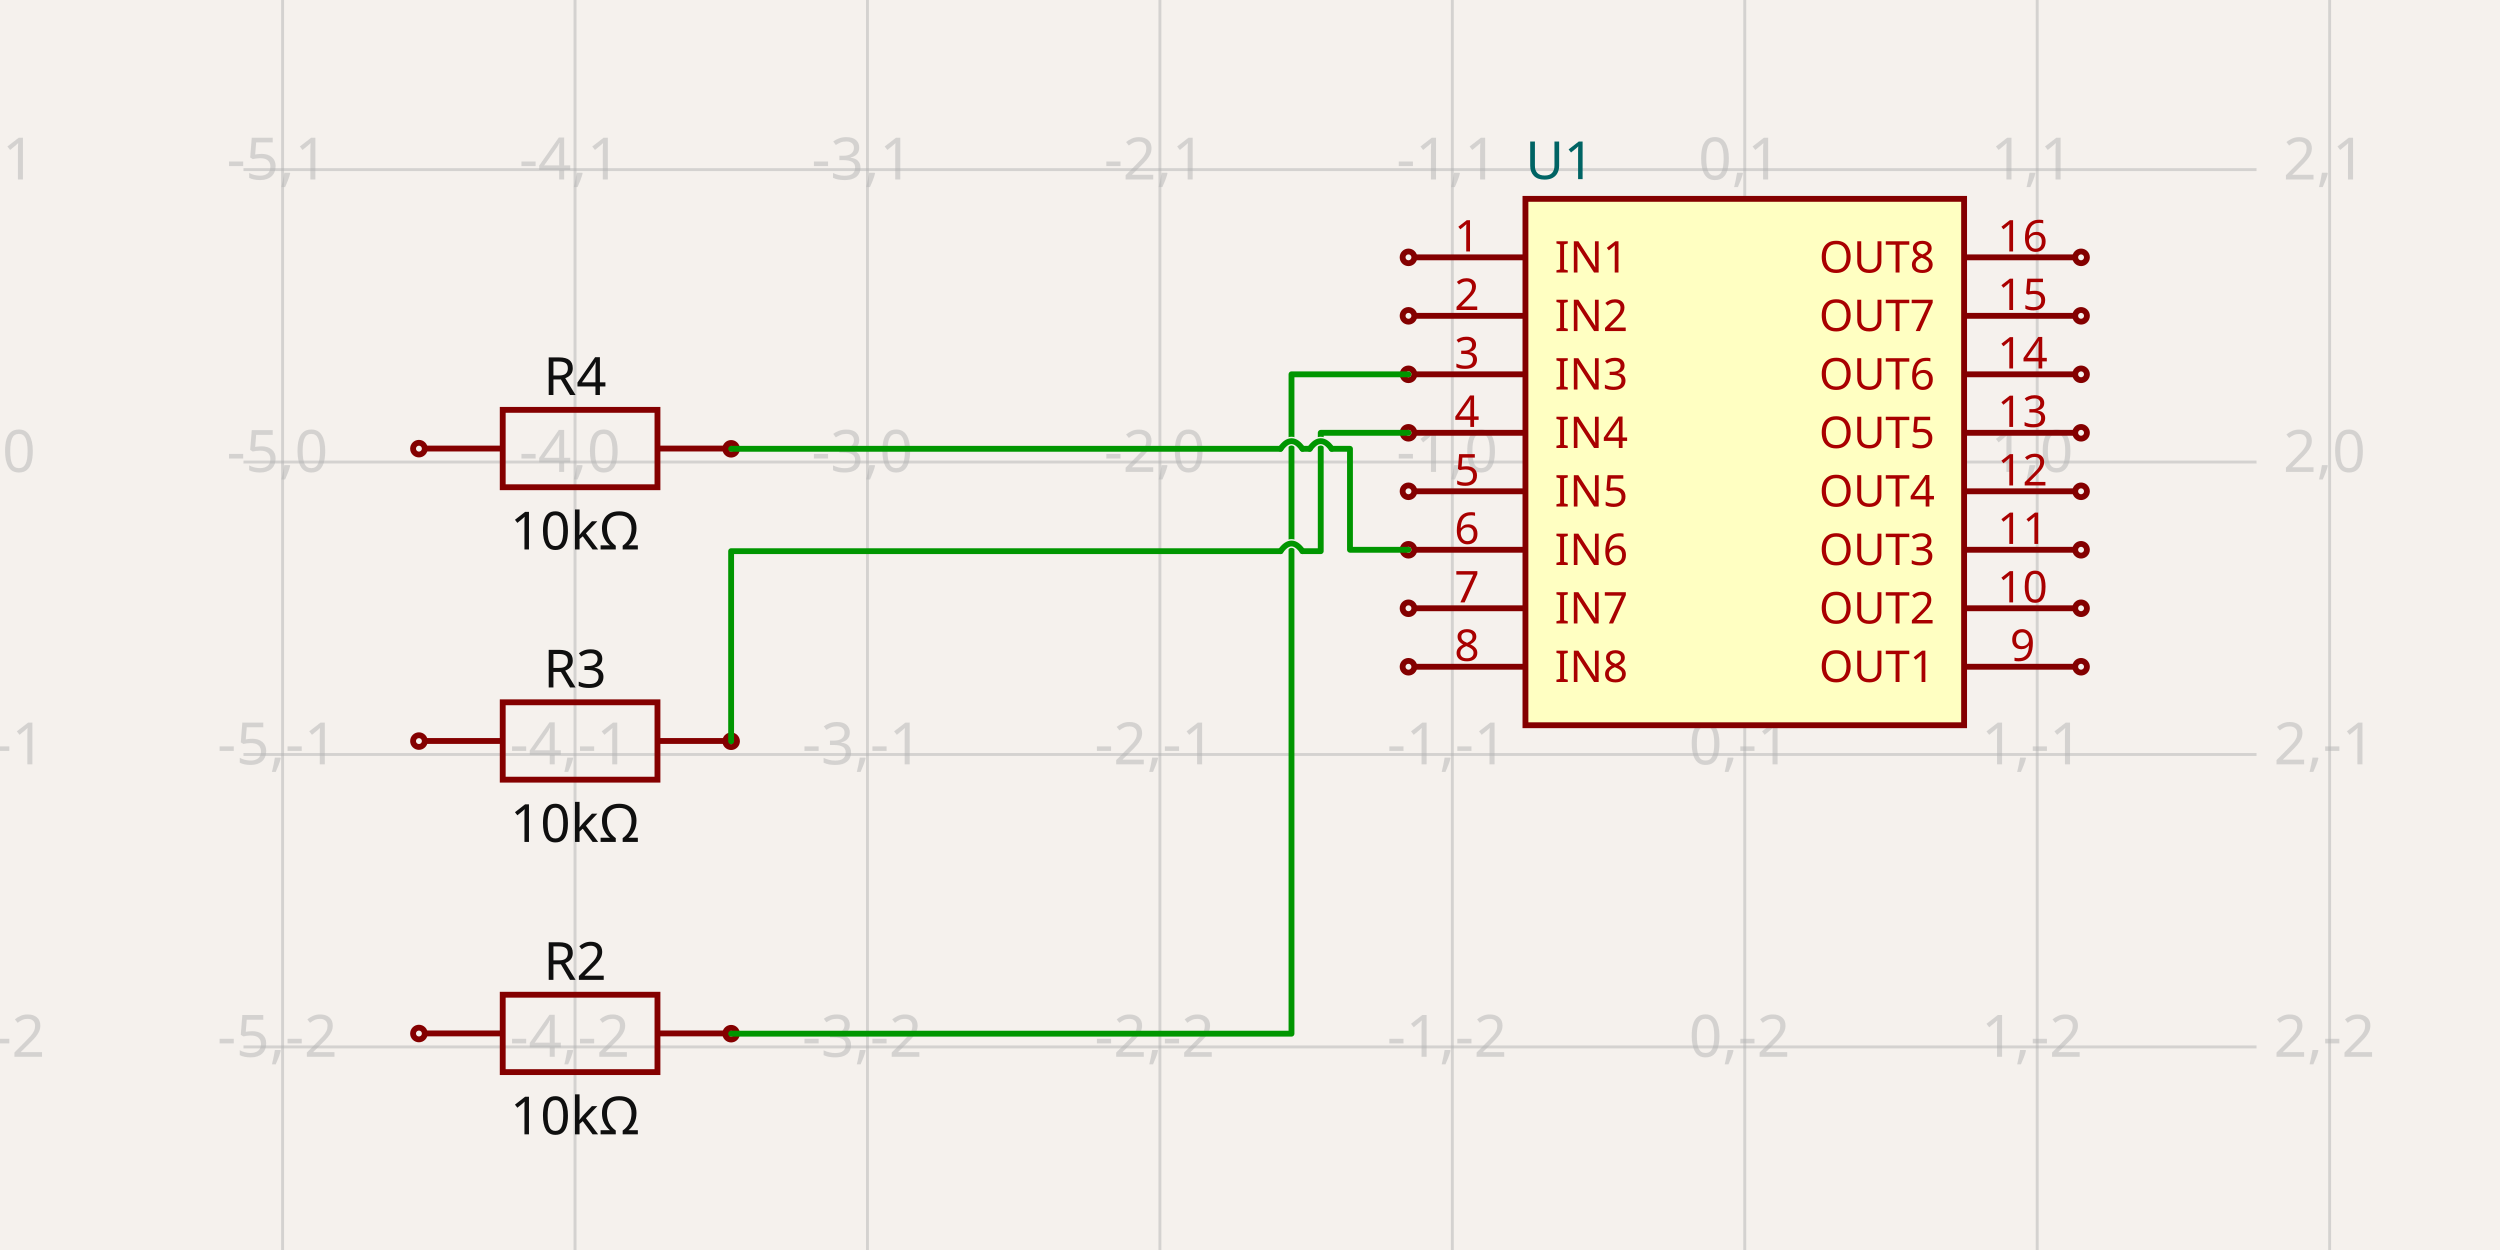
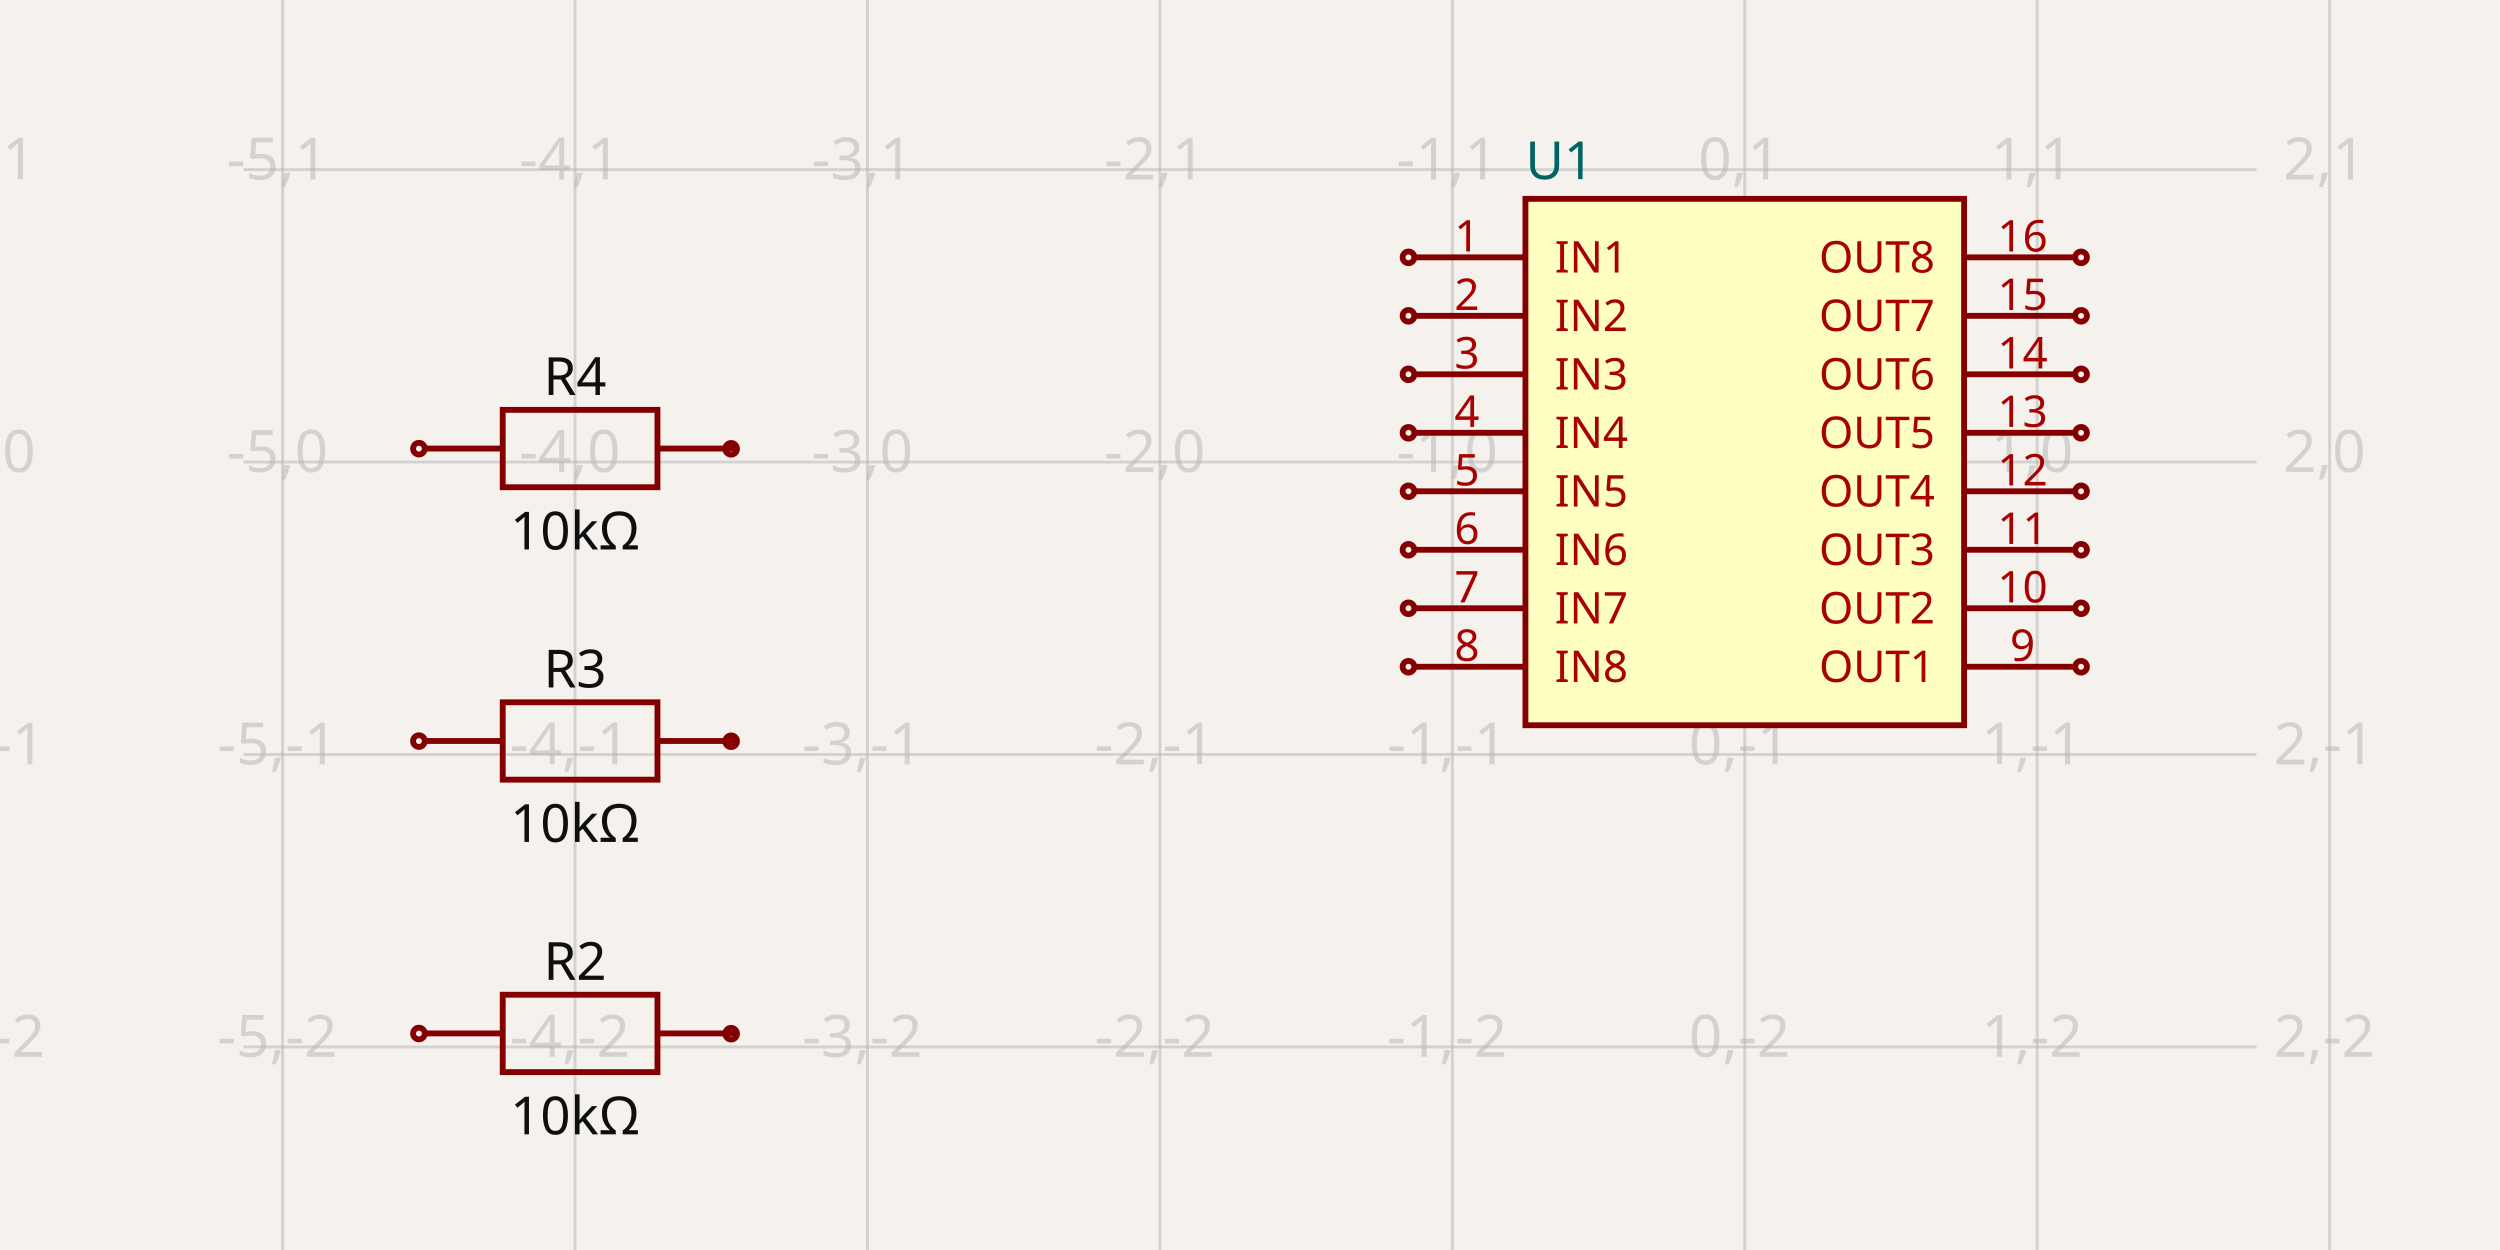
<svg xmlns="http://www.w3.org/2000/svg" width="1200" height="600" style="background-color: rgb(245, 241, 237)" data-real-to-screen-transform="matrix(140.3687606656,0,0,-140.3687606656,837.4892534554,221.7826418517)">
  <style>
              .boundary { fill: rgb(245, 241, 237); }
              .schematic-boundary { fill: none; stroke: #fff; }
              .component { fill: none; stroke: rgb(132, 0, 0); }
              .chip { fill: rgb(255, 255, 194); stroke: rgb(132, 0, 0); }
              .component-pin { fill: none; stroke: rgb(132, 0, 0); }
              .trace:hover {
                filter: invert(1);
              }
              .trace:hover .trace-crossing-outline {
                opacity: 0;
              }
              .text { font-family: sans-serif; fill: rgb(0, 150, 0); }
              .pin-number { fill: rgb(169, 0, 0); }
              .port-label { fill: rgb(0, 100, 100); }
              .component-name { fill: rgb(0, 100, 100); }
            </style>
  <rect class="boundary" x="0" y="0" width="1200" height="600" />
  <g class="grid">
    <line x1="-4.723" y1="600" x2="-4.723" y2="5.2011728257639334e-11" stroke="rgb(181, 181, 181)" stroke-width="1.404" stroke-opacity="0.5" />
    <line x1="135.645" y1="600" x2="135.645" y2="5.2011728257639334e-11" stroke="rgb(181, 181, 181)" stroke-width="1.404" stroke-opacity="0.5" />
    <line x1="276.014" y1="600" x2="276.014" y2="5.2011728257639334e-11" stroke="rgb(181, 181, 181)" stroke-width="1.404" stroke-opacity="0.5" />
    <line x1="416.383" y1="600" x2="416.383" y2="5.2011728257639334e-11" stroke="rgb(181, 181, 181)" stroke-width="1.404" stroke-opacity="0.5" />
    <line x1="556.752" y1="600" x2="556.752" y2="5.2011728257639334e-11" stroke="rgb(181, 181, 181)" stroke-width="1.404" stroke-opacity="0.5" />
    <line x1="697.12" y1="600" x2="697.12" y2="5.2011728257639334e-11" stroke="rgb(181, 181, 181)" stroke-width="1.404" stroke-opacity="0.5" />
    <line x1="837.489" y1="600" x2="837.489" y2="5.2011728257639334e-11" stroke="rgb(181, 181, 181)" stroke-width="1.404" stroke-opacity="0.5" />
    <line x1="977.858" y1="600" x2="977.858" y2="5.2011728257639334e-11" stroke="rgb(181, 181, 181)" stroke-width="1.404" stroke-opacity="0.5" />
    <line x1="1118.227" y1="600" x2="1118.227" y2="5.2011728257639334e-11" stroke="rgb(181, 181, 181)" stroke-width="1.404" stroke-opacity="0.5" />
    <line x1="116.865" y1="642.889" x2="1083.135" y2="642.889" stroke="rgb(181, 181, 181)" stroke-width="1.404" stroke-opacity="0.5" />
    <line x1="116.865" y1="502.52" x2="1083.135" y2="502.52" stroke="rgb(181, 181, 181)" stroke-width="1.404" stroke-opacity="0.5" />
    <line x1="116.865" y1="362.151" x2="1083.135" y2="362.151" stroke="rgb(181, 181, 181)" stroke-width="1.404" stroke-opacity="0.5" />
    <line x1="116.865" y1="221.783" x2="1083.135" y2="221.783" stroke="rgb(181, 181, 181)" stroke-width="1.404" stroke-opacity="0.5" />
    <line x1="116.865" y1="81.414" x2="1083.135" y2="81.414" stroke="rgb(181, 181, 181)" stroke-width="1.404" stroke-opacity="0.5" />
    <line x1="116.865" y1="-58.955" x2="1083.135" y2="-58.955" stroke="rgb(181, 181, 181)" stroke-width="1.404" stroke-opacity="0.5" />
    <text x="-7.223" y="637.889" fill="rgb(181, 181, 181)" font-size="28.074" fill-opacity="0.5" text-anchor="middle" dominant-baseline="middle" font-family="sans-serif">-6,-3</text>
    <text x="-7.223" y="497.52" fill="rgb(181, 181, 181)" font-size="28.074" fill-opacity="0.5" text-anchor="middle" dominant-baseline="middle" font-family="sans-serif">-6,-2</text>
    <text x="-7.223" y="357.151" fill="rgb(181, 181, 181)" font-size="28.074" fill-opacity="0.5" text-anchor="middle" dominant-baseline="middle" font-family="sans-serif">-6,-1</text>
    <text x="-7.223" y="216.783" fill="rgb(181, 181, 181)" font-size="28.074" fill-opacity="0.5" text-anchor="middle" dominant-baseline="middle" font-family="sans-serif">-6,0</text>
    <text x="-7.223" y="76.414" fill="rgb(181, 181, 181)" font-size="28.074" fill-opacity="0.5" text-anchor="middle" dominant-baseline="middle" font-family="sans-serif">-6,1</text>
    <text x="-7.223" y="-63.955" fill="rgb(181, 181, 181)" font-size="28.074" fill-opacity="0.5" text-anchor="middle" dominant-baseline="middle" font-family="sans-serif">-6,2</text>
    <text x="133.145" y="637.889" fill="rgb(181, 181, 181)" font-size="28.074" fill-opacity="0.5" text-anchor="middle" dominant-baseline="middle" font-family="sans-serif">-5,-3</text>
    <text x="133.145" y="497.52" fill="rgb(181, 181, 181)" font-size="28.074" fill-opacity="0.5" text-anchor="middle" dominant-baseline="middle" font-family="sans-serif">-5,-2</text>
    <text x="133.145" y="357.151" fill="rgb(181, 181, 181)" font-size="28.074" fill-opacity="0.5" text-anchor="middle" dominant-baseline="middle" font-family="sans-serif">-5,-1</text>
    <text x="133.145" y="216.783" fill="rgb(181, 181, 181)" font-size="28.074" fill-opacity="0.5" text-anchor="middle" dominant-baseline="middle" font-family="sans-serif">-5,0</text>
    <text x="133.145" y="76.414" fill="rgb(181, 181, 181)" font-size="28.074" fill-opacity="0.5" text-anchor="middle" dominant-baseline="middle" font-family="sans-serif">-5,1</text>
    <text x="133.145" y="-63.955" fill="rgb(181, 181, 181)" font-size="28.074" fill-opacity="0.5" text-anchor="middle" dominant-baseline="middle" font-family="sans-serif">-5,2</text>
    <text x="273.514" y="637.889" fill="rgb(181, 181, 181)" font-size="28.074" fill-opacity="0.5" text-anchor="middle" dominant-baseline="middle" font-family="sans-serif">-4,-3</text>
    <text x="273.514" y="497.52" fill="rgb(181, 181, 181)" font-size="28.074" fill-opacity="0.5" text-anchor="middle" dominant-baseline="middle" font-family="sans-serif">-4,-2</text>
    <text x="273.514" y="357.151" fill="rgb(181, 181, 181)" font-size="28.074" fill-opacity="0.5" text-anchor="middle" dominant-baseline="middle" font-family="sans-serif">-4,-1</text>
    <text x="273.514" y="216.783" fill="rgb(181, 181, 181)" font-size="28.074" fill-opacity="0.5" text-anchor="middle" dominant-baseline="middle" font-family="sans-serif">-4,0</text>
    <text x="273.514" y="76.414" fill="rgb(181, 181, 181)" font-size="28.074" fill-opacity="0.5" text-anchor="middle" dominant-baseline="middle" font-family="sans-serif">-4,1</text>
    <text x="273.514" y="-63.955" fill="rgb(181, 181, 181)" font-size="28.074" fill-opacity="0.5" text-anchor="middle" dominant-baseline="middle" font-family="sans-serif">-4,2</text>
    <text x="413.883" y="637.889" fill="rgb(181, 181, 181)" font-size="28.074" fill-opacity="0.5" text-anchor="middle" dominant-baseline="middle" font-family="sans-serif">-3,-3</text>
    <text x="413.883" y="497.52" fill="rgb(181, 181, 181)" font-size="28.074" fill-opacity="0.5" text-anchor="middle" dominant-baseline="middle" font-family="sans-serif">-3,-2</text>
    <text x="413.883" y="357.151" fill="rgb(181, 181, 181)" font-size="28.074" fill-opacity="0.5" text-anchor="middle" dominant-baseline="middle" font-family="sans-serif">-3,-1</text>
    <text x="413.883" y="216.783" fill="rgb(181, 181, 181)" font-size="28.074" fill-opacity="0.5" text-anchor="middle" dominant-baseline="middle" font-family="sans-serif">-3,0</text>
    <text x="413.883" y="76.414" fill="rgb(181, 181, 181)" font-size="28.074" fill-opacity="0.5" text-anchor="middle" dominant-baseline="middle" font-family="sans-serif">-3,1</text>
    <text x="413.883" y="-63.955" fill="rgb(181, 181, 181)" font-size="28.074" fill-opacity="0.5" text-anchor="middle" dominant-baseline="middle" font-family="sans-serif">-3,2</text>
    <text x="554.252" y="637.889" fill="rgb(181, 181, 181)" font-size="28.074" fill-opacity="0.5" text-anchor="middle" dominant-baseline="middle" font-family="sans-serif">-2,-3</text>
    <text x="554.252" y="497.52" fill="rgb(181, 181, 181)" font-size="28.074" fill-opacity="0.5" text-anchor="middle" dominant-baseline="middle" font-family="sans-serif">-2,-2</text>
    <text x="554.252" y="357.151" fill="rgb(181, 181, 181)" font-size="28.074" fill-opacity="0.5" text-anchor="middle" dominant-baseline="middle" font-family="sans-serif">-2,-1</text>
    <text x="554.252" y="216.783" fill="rgb(181, 181, 181)" font-size="28.074" fill-opacity="0.5" text-anchor="middle" dominant-baseline="middle" font-family="sans-serif">-2,0</text>
    <text x="554.252" y="76.414" fill="rgb(181, 181, 181)" font-size="28.074" fill-opacity="0.5" text-anchor="middle" dominant-baseline="middle" font-family="sans-serif">-2,1</text>
    <text x="554.252" y="-63.955" fill="rgb(181, 181, 181)" font-size="28.074" fill-opacity="0.5" text-anchor="middle" dominant-baseline="middle" font-family="sans-serif">-2,2</text>
    <text x="694.62" y="637.889" fill="rgb(181, 181, 181)" font-size="28.074" fill-opacity="0.5" text-anchor="middle" dominant-baseline="middle" font-family="sans-serif">-1,-3</text>
    <text x="694.62" y="497.52" fill="rgb(181, 181, 181)" font-size="28.074" fill-opacity="0.5" text-anchor="middle" dominant-baseline="middle" font-family="sans-serif">-1,-2</text>
    <text x="694.62" y="357.151" fill="rgb(181, 181, 181)" font-size="28.074" fill-opacity="0.5" text-anchor="middle" dominant-baseline="middle" font-family="sans-serif">-1,-1</text>
    <text x="694.62" y="216.783" fill="rgb(181, 181, 181)" font-size="28.074" fill-opacity="0.5" text-anchor="middle" dominant-baseline="middle" font-family="sans-serif">-1,0</text>
    <text x="694.62" y="76.414" fill="rgb(181, 181, 181)" font-size="28.074" fill-opacity="0.5" text-anchor="middle" dominant-baseline="middle" font-family="sans-serif">-1,1</text>
    <text x="694.62" y="-63.955" fill="rgb(181, 181, 181)" font-size="28.074" fill-opacity="0.5" text-anchor="middle" dominant-baseline="middle" font-family="sans-serif">-1,2</text>
    <text x="834.989" y="637.889" fill="rgb(181, 181, 181)" font-size="28.074" fill-opacity="0.5" text-anchor="middle" dominant-baseline="middle" font-family="sans-serif">0,-3</text>
    <text x="834.989" y="497.52" fill="rgb(181, 181, 181)" font-size="28.074" fill-opacity="0.5" text-anchor="middle" dominant-baseline="middle" font-family="sans-serif">0,-2</text>
    <text x="834.989" y="357.151" fill="rgb(181, 181, 181)" font-size="28.074" fill-opacity="0.5" text-anchor="middle" dominant-baseline="middle" font-family="sans-serif">0,-1</text>
    <text x="834.989" y="216.783" fill="rgb(181, 181, 181)" font-size="28.074" fill-opacity="0.5" text-anchor="middle" dominant-baseline="middle" font-family="sans-serif">0,0</text>
    <text x="834.989" y="76.414" fill="rgb(181, 181, 181)" font-size="28.074" fill-opacity="0.5" text-anchor="middle" dominant-baseline="middle" font-family="sans-serif">0,1</text>
    <text x="834.989" y="-63.955" fill="rgb(181, 181, 181)" font-size="28.074" fill-opacity="0.5" text-anchor="middle" dominant-baseline="middle" font-family="sans-serif">0,2</text>
    <text x="975.358" y="637.889" fill="rgb(181, 181, 181)" font-size="28.074" fill-opacity="0.5" text-anchor="middle" dominant-baseline="middle" font-family="sans-serif">1,-3</text>
    <text x="975.358" y="497.52" fill="rgb(181, 181, 181)" font-size="28.074" fill-opacity="0.5" text-anchor="middle" dominant-baseline="middle" font-family="sans-serif">1,-2</text>
    <text x="975.358" y="357.151" fill="rgb(181, 181, 181)" font-size="28.074" fill-opacity="0.5" text-anchor="middle" dominant-baseline="middle" font-family="sans-serif">1,-1</text>
    <text x="975.358" y="216.783" fill="rgb(181, 181, 181)" font-size="28.074" fill-opacity="0.5" text-anchor="middle" dominant-baseline="middle" font-family="sans-serif">1,0</text>
    <text x="975.358" y="76.414" fill="rgb(181, 181, 181)" font-size="28.074" fill-opacity="0.5" text-anchor="middle" dominant-baseline="middle" font-family="sans-serif">1,1</text>
    <text x="975.358" y="-63.955" fill="rgb(181, 181, 181)" font-size="28.074" fill-opacity="0.5" text-anchor="middle" dominant-baseline="middle" font-family="sans-serif">1,2</text>
    <text x="1115.727" y="637.889" fill="rgb(181, 181, 181)" font-size="28.074" fill-opacity="0.5" text-anchor="middle" dominant-baseline="middle" font-family="sans-serif">2,-3</text>
    <text x="1115.727" y="497.52" fill="rgb(181, 181, 181)" font-size="28.074" fill-opacity="0.5" text-anchor="middle" dominant-baseline="middle" font-family="sans-serif">2,-2</text>
    <text x="1115.727" y="357.151" fill="rgb(181, 181, 181)" font-size="28.074" fill-opacity="0.5" text-anchor="middle" dominant-baseline="middle" font-family="sans-serif">2,-1</text>
    <text x="1115.727" y="216.783" fill="rgb(181, 181, 181)" font-size="28.074" fill-opacity="0.5" text-anchor="middle" dominant-baseline="middle" font-family="sans-serif">2,0</text>
    <text x="1115.727" y="76.414" fill="rgb(181, 181, 181)" font-size="28.074" fill-opacity="0.5" text-anchor="middle" dominant-baseline="middle" font-family="sans-serif">2,1</text>
    <text x="1115.727" y="-63.955" fill="rgb(181, 181, 181)" font-size="28.074" fill-opacity="0.5" text-anchor="middle" dominant-baseline="middle" font-family="sans-serif">2,2</text>
  </g>
  <g data-circuit-json-type="schematic_component" data-schematic-component-id="schematic_component_0">
    <rect class="component chip" x="732.213" y="95.451" width="210.553" height="252.664" stroke-width="2.807px" fill="rgb(255, 255, 194)" stroke="rgb(132, 0, 0)" />
    <rect class="component-overlay" x="732.213" y="95.451" width="210.553" height="252.664" fill="transparent" />
    <text x="732.213" y="366.362" fill="#006464" text-anchor="start" dominant-baseline="middle" font-family="sans-serif" font-size="25.266px" transform="rotate(0, 732.2127, 366.3625)" />
    <text x="732.213" y="77.203" fill="#006464" text-anchor="start" dominant-baseline="middle" font-family="sans-serif" font-size="25.266px" transform="rotate(0, 732.2127, 77.20282)">U1</text>
    <line class="component-pin" x1="678.873" y1="123.525" x2="732.213" y2="123.525" stroke-width="2.807px" />
    <circle class="component-pin" cx="676.065" cy="123.525" r="2.807" stroke-width="2.807px" />
    <text class="pin-number" x="704.139" y="120.717" style="font-family: sans-serif;" fill="rgb(169, 0, 0)" text-anchor="middle" dominant-baseline="auto" font-size="21.055px" transform="">1</text>
    <text class="pin-number" x="746.25" y="123.525" style="font-family: sans-serif;" fill="rgb(169, 0, 0)" text-anchor="start" dominant-baseline="middle" font-size="21.055px" transform="">IN1</text>
    <line class="component-pin" x1="678.873" y1="151.598" x2="732.213" y2="151.598" stroke-width="2.807px" />
    <circle class="component-pin" cx="676.065" cy="151.598" r="2.807" stroke-width="2.807px" />
    <text class="pin-number" x="704.139" y="148.791" style="font-family: sans-serif;" fill="rgb(169, 0, 0)" text-anchor="middle" dominant-baseline="auto" font-size="21.055px" transform="">2</text>
    <text class="pin-number" x="746.25" y="151.598" style="font-family: sans-serif;" fill="rgb(169, 0, 0)" text-anchor="start" dominant-baseline="middle" font-size="21.055px" transform="">IN2</text>
    <line class="component-pin" x1="678.873" y1="179.672" x2="732.213" y2="179.672" stroke-width="2.807px" />
    <circle class="component-pin" cx="676.065" cy="179.672" r="2.807" stroke-width="2.807px" />
    <text class="pin-number" x="704.139" y="176.865" style="font-family: sans-serif;" fill="rgb(169, 0, 0)" text-anchor="middle" dominant-baseline="auto" font-size="21.055px" transform="">3</text>
    <text class="pin-number" x="746.25" y="179.672" style="font-family: sans-serif;" fill="rgb(169, 0, 0)" text-anchor="start" dominant-baseline="middle" font-size="21.055px" transform="">IN3</text>
    <line class="component-pin" x1="678.873" y1="207.746" x2="732.213" y2="207.746" stroke-width="2.807px" />
    <circle class="component-pin" cx="676.065" cy="207.746" r="2.807" stroke-width="2.807px" />
    <text class="pin-number" x="704.139" y="204.938" style="font-family: sans-serif;" fill="rgb(169, 0, 0)" text-anchor="middle" dominant-baseline="auto" font-size="21.055px" transform="">4</text>
    <text class="pin-number" x="746.25" y="207.746" style="font-family: sans-serif;" fill="rgb(169, 0, 0)" text-anchor="start" dominant-baseline="middle" font-size="21.055px" transform="">IN4</text>
    <line class="component-pin" x1="678.873" y1="235.82" x2="732.213" y2="235.82" stroke-width="2.807px" />
    <circle class="component-pin" cx="676.065" cy="235.82" r="2.807" stroke-width="2.807px" />
    <text class="pin-number" x="704.139" y="233.012" style="font-family: sans-serif;" fill="rgb(169, 0, 0)" text-anchor="middle" dominant-baseline="auto" font-size="21.055px" transform="">5</text>
    <text class="pin-number" x="746.25" y="235.82" style="font-family: sans-serif;" fill="rgb(169, 0, 0)" text-anchor="start" dominant-baseline="middle" font-size="21.055px" transform="">IN5</text>
    <line class="component-pin" x1="678.873" y1="263.893" x2="732.213" y2="263.893" stroke-width="2.807px" />
    <circle class="component-pin" cx="676.065" cy="263.893" r="2.807" stroke-width="2.807px" />
    <text class="pin-number" x="704.139" y="261.086" style="font-family: sans-serif;" fill="rgb(169, 0, 0)" text-anchor="middle" dominant-baseline="auto" font-size="21.055px" transform="">6</text>
    <text class="pin-number" x="746.25" y="263.893" style="font-family: sans-serif;" fill="rgb(169, 0, 0)" text-anchor="start" dominant-baseline="middle" font-size="21.055px" transform="">IN6</text>
    <line class="component-pin" x1="678.873" y1="291.967" x2="732.213" y2="291.967" stroke-width="2.807px" />
    <circle class="component-pin" cx="676.065" cy="291.967" r="2.807" stroke-width="2.807px" />
    <text class="pin-number" x="704.139" y="289.16" style="font-family: sans-serif;" fill="rgb(169, 0, 0)" text-anchor="middle" dominant-baseline="auto" font-size="21.055px" transform="">7</text>
    <text class="pin-number" x="746.25" y="291.967" style="font-family: sans-serif;" fill="rgb(169, 0, 0)" text-anchor="start" dominant-baseline="middle" font-size="21.055px" transform="">IN7</text>
    <line class="component-pin" x1="678.873" y1="320.041" x2="732.213" y2="320.041" stroke-width="2.807px" />
    <circle class="component-pin" cx="676.065" cy="320.041" r="2.807" stroke-width="2.807px" />
    <text class="pin-number" x="704.139" y="317.233" style="font-family: sans-serif;" fill="rgb(169, 0, 0)" text-anchor="middle" dominant-baseline="auto" font-size="21.055px" transform="">8</text>
    <text class="pin-number" x="746.25" y="320.041" style="font-family: sans-serif;" fill="rgb(169, 0, 0)" text-anchor="start" dominant-baseline="middle" font-size="21.055px" transform="">IN8</text>
    <line class="component-pin" x1="996.106" y1="320.041" x2="942.766" y2="320.041" stroke-width="2.807px" />
    <circle class="component-pin" cx="998.913" cy="320.041" r="2.807" stroke-width="2.807px" />
    <text class="pin-number" x="970.84" y="317.233" style="font-family: sans-serif;" fill="rgb(169, 0, 0)" text-anchor="middle" dominant-baseline="auto" font-size="21.055px" transform="">9</text>
    <text class="pin-number" x="928.729" y="320.041" style="font-family: sans-serif;" fill="rgb(169, 0, 0)" text-anchor="end" dominant-baseline="middle" font-size="21.055px" transform="">OUT1</text>
    <line class="component-pin" x1="996.106" y1="291.967" x2="942.766" y2="291.967" stroke-width="2.807px" />
    <circle class="component-pin" cx="998.913" cy="291.967" r="2.807" stroke-width="2.807px" />
    <text class="pin-number" x="970.84" y="289.16" style="font-family: sans-serif;" fill="rgb(169, 0, 0)" text-anchor="middle" dominant-baseline="auto" font-size="21.055px" transform="">10</text>
    <text class="pin-number" x="928.729" y="291.967" style="font-family: sans-serif;" fill="rgb(169, 0, 0)" text-anchor="end" dominant-baseline="middle" font-size="21.055px" transform="">OUT2</text>
    <line class="component-pin" x1="996.106" y1="263.893" x2="942.766" y2="263.893" stroke-width="2.807px" />
    <circle class="component-pin" cx="998.913" cy="263.893" r="2.807" stroke-width="2.807px" />
    <text class="pin-number" x="970.84" y="261.086" style="font-family: sans-serif;" fill="rgb(169, 0, 0)" text-anchor="middle" dominant-baseline="auto" font-size="21.055px" transform="">11</text>
    <text class="pin-number" x="928.729" y="263.893" style="font-family: sans-serif;" fill="rgb(169, 0, 0)" text-anchor="end" dominant-baseline="middle" font-size="21.055px" transform="">OUT3</text>
    <line class="component-pin" x1="996.106" y1="235.82" x2="942.766" y2="235.82" stroke-width="2.807px" />
    <circle class="component-pin" cx="998.913" cy="235.82" r="2.807" stroke-width="2.807px" />
    <text class="pin-number" x="970.84" y="233.012" style="font-family: sans-serif;" fill="rgb(169, 0, 0)" text-anchor="middle" dominant-baseline="auto" font-size="21.055px" transform="">12</text>
    <text class="pin-number" x="928.729" y="235.82" style="font-family: sans-serif;" fill="rgb(169, 0, 0)" text-anchor="end" dominant-baseline="middle" font-size="21.055px" transform="">OUT4</text>
    <line class="component-pin" x1="996.106" y1="207.746" x2="942.766" y2="207.746" stroke-width="2.807px" />
    <circle class="component-pin" cx="998.913" cy="207.746" r="2.807" stroke-width="2.807px" />
    <text class="pin-number" x="970.84" y="204.938" style="font-family: sans-serif;" fill="rgb(169, 0, 0)" text-anchor="middle" dominant-baseline="auto" font-size="21.055px" transform="">13</text>
    <text class="pin-number" x="928.729" y="207.746" style="font-family: sans-serif;" fill="rgb(169, 0, 0)" text-anchor="end" dominant-baseline="middle" font-size="21.055px" transform="">OUT5</text>
    <line class="component-pin" x1="996.106" y1="179.672" x2="942.766" y2="179.672" stroke-width="2.807px" />
    <circle class="component-pin" cx="998.913" cy="179.672" r="2.807" stroke-width="2.807px" />
    <text class="pin-number" x="970.84" y="176.865" style="font-family: sans-serif;" fill="rgb(169, 0, 0)" text-anchor="middle" dominant-baseline="auto" font-size="21.055px" transform="">14</text>
    <text class="pin-number" x="928.729" y="179.672" style="font-family: sans-serif;" fill="rgb(169, 0, 0)" text-anchor="end" dominant-baseline="middle" font-size="21.055px" transform="">OUT6</text>
    <line class="component-pin" x1="996.106" y1="151.598" x2="942.766" y2="151.598" stroke-width="2.807px" />
    <circle class="component-pin" cx="998.913" cy="151.598" r="2.807" stroke-width="2.807px" />
    <text class="pin-number" x="970.84" y="148.791" style="font-family: sans-serif;" fill="rgb(169, 0, 0)" text-anchor="middle" dominant-baseline="auto" font-size="21.055px" transform="">15</text>
    <text class="pin-number" x="928.729" y="151.598" style="font-family: sans-serif;" fill="rgb(169, 0, 0)" text-anchor="end" dominant-baseline="middle" font-size="21.055px" transform="">OUT7</text>
    <line class="component-pin" x1="996.106" y1="123.525" x2="942.766" y2="123.525" stroke-width="2.807px" />
    <circle class="component-pin" cx="998.913" cy="123.525" r="2.807" stroke-width="2.807px" />
    <text class="pin-number" x="970.84" y="120.717" style="font-family: sans-serif;" fill="rgb(169, 0, 0)" text-anchor="middle" dominant-baseline="auto" font-size="21.055px" transform="">16</text>
    <text class="pin-number" x="928.729" y="123.525" style="font-family: sans-serif;" fill="rgb(169, 0, 0)" text-anchor="end" dominant-baseline="middle" font-size="21.055px" transform="">OUT8</text>
  </g>
  <g data-circuit-json-type="schematic_component" data-schematic-component-id="schematic_component_1">
    <rect class="component-overlay" x="204.166" y="477.471" width="148.557" height="37.139" fill="transparent" />
    <path d="M 204.166 496.041 L 241.306 496.041" stroke="rgb(132, 0, 0)" fill="none" stroke-width="2.807px" />
    <path d="M 315.584 496.041 L 352.723 496.041" stroke="rgb(132, 0, 0)" fill="none" stroke-width="2.807px" />
    <path d="M 278.445 477.471 L 315.584 477.471 L 315.584 514.61 L 241.306 514.61 L 241.306 477.471 L 278.445 477.471" stroke="rgb(132, 0, 0)" fill="none" stroke-width="2.807px" />
    <text x="276.014" y="470.338" fill="rgb(15, 15, 15)" font-family="sans-serif" text-anchor="middle" dominant-baseline="auto" font-size="25.266px">R2</text>
    <text x="276.014" y="524.876" fill="rgb(15, 15, 15)" font-family="sans-serif" text-anchor="middle" dominant-baseline="hanging" font-size="25.266px">10kΩ</text>
    <circle cx="201.087" cy="496.091" r="2.807px" stroke-width="2.807px" fill="none" stroke="rgb(132, 0, 0)" />
    <circle cx="350.942" cy="496.167" r="2.807px" stroke-width="2.807px" fill="none" stroke="rgb(132, 0, 0)" />
  </g>
  <g data-circuit-json-type="schematic_component" data-schematic-component-id="schematic_component_2">
    <rect class="component-overlay" x="204.166" y="337.102" width="148.557" height="37.139" fill="transparent" />
    <path d="M 204.166 355.672 L 241.306 355.672" stroke="rgb(132, 0, 0)" fill="none" stroke-width="2.807px" />
    <path d="M 315.584 355.672 L 352.723 355.672" stroke="rgb(132, 0, 0)" fill="none" stroke-width="2.807px" />
    <path d="M 278.445 337.102 L 315.584 337.102 L 315.584 374.241 L 241.306 374.241 L 241.306 337.102 L 278.445 337.102" stroke="rgb(132, 0, 0)" fill="none" stroke-width="2.807px" />
    <text x="276.014" y="329.969" fill="rgb(15, 15, 15)" font-family="sans-serif" text-anchor="middle" dominant-baseline="auto" font-size="25.266px">R3</text>
    <text x="276.014" y="384.507" fill="rgb(15, 15, 15)" font-family="sans-serif" text-anchor="middle" dominant-baseline="hanging" font-size="25.266px">10kΩ</text>
    <circle cx="201.087" cy="355.722" r="2.807px" stroke-width="2.807px" fill="none" stroke="rgb(132, 0, 0)" />
    <circle cx="350.942" cy="355.798" r="2.807px" stroke-width="2.807px" fill="none" stroke="rgb(132, 0, 0)" />
  </g>
  <g data-circuit-json-type="schematic_component" data-schematic-component-id="schematic_component_3">
    <rect class="component-overlay" x="204.166" y="196.733" width="148.557" height="37.139" fill="transparent" />
    <path d="M 204.166 215.303 L 241.306 215.303" stroke="rgb(132, 0, 0)" fill="none" stroke-width="2.807px" />
    <path d="M 315.584 215.303 L 352.723 215.303" stroke="rgb(132, 0, 0)" fill="none" stroke-width="2.807px" />
    <path d="M 278.445 196.733 L 315.584 196.733 L 315.584 233.873 L 241.306 233.873 L 241.306 196.733 L 278.445 196.733" stroke="rgb(132, 0, 0)" fill="none" stroke-width="2.807px" />
    <text x="276.014" y="189.601" fill="rgb(15, 15, 15)" font-family="sans-serif" text-anchor="middle" dominant-baseline="auto" font-size="25.266px">R4</text>
    <text x="276.014" y="244.139" fill="rgb(15, 15, 15)" font-family="sans-serif" text-anchor="middle" dominant-baseline="hanging" font-size="25.266px">10kΩ</text>
    <circle cx="201.087" cy="215.353" r="2.807px" stroke-width="2.807px" fill="none" stroke="rgb(132, 0, 0)" />
    <circle cx="350.942" cy="215.43" r="2.807px" stroke-width="2.807px" fill="none" stroke="rgb(132, 0, 0)" />
  </g>
-   <g class="trace" data-circuit-json-type="schematic_trace" data-schematic-trace-id="schematic_trace_0">
-     <path d="M 350.942 496.167 L 619.918 496.167 L 619.918 179.672 L 676.065 179.672" class="trace-invisible-hover-outline" stroke="rgb(0, 150, 0)" fill="none" stroke-width="22.459px" stroke-linecap="round" opacity="0" stroke-linejoin="round" />
-     <path d="M 350.942 496.167 L 619.918 496.167 L 619.918 179.672 L 676.065 179.672" stroke="rgb(0, 150, 0)" fill="none" stroke-width="2.807px" stroke-linecap="round" stroke-linejoin="round" />
-   </g>
-   <g class="trace" data-circuit-json-type="schematic_trace" data-schematic-trace-id="schematic_trace_1">
-     <path class="trace-crossing-outline" d="M 614.654 264.559 Q 619.918 257.189 625.182 264.559" stroke="rgb(245, 241, 237)" fill="none" stroke-width="4.211px" stroke-linecap="round" />
-     <path d="M 614.654 264.559 Q 619.918 257.189 625.182 264.559" stroke="rgb(0, 150, 0)" fill="none" stroke-width="2.807px" stroke-linecap="round" />
-     <path d="M 350.942 355.798 L 350.942 264.559 L 614.654 264.559M 625.182 264.559 L 633.955 264.559 L 633.955 207.746 L 676.065 207.746" class="trace-invisible-hover-outline" stroke="rgb(0, 150, 0)" fill="none" stroke-width="22.459px" stroke-linecap="round" opacity="0" stroke-linejoin="round" />
-     <path d="M 350.942 355.798 L 350.942 264.559 L 614.654 264.559M 625.182 264.559 L 633.955 264.559 L 633.955 207.746 L 676.065 207.746" stroke="rgb(0, 150, 0)" fill="none" stroke-width="2.807px" stroke-linecap="round" stroke-linejoin="round" />
-   </g>
-   <g class="trace" data-circuit-json-type="schematic_trace" data-schematic-trace-id="schematic_trace_2">
-     <path class="trace-crossing-outline" d="M 614.654 215.43 Q 619.918 208.06 625.182 215.43" stroke="rgb(245, 241, 237)" fill="none" stroke-width="4.211px" stroke-linecap="round" />
-     <path d="M 614.654 215.43 Q 619.918 208.06 625.182 215.43" stroke="rgb(0, 150, 0)" fill="none" stroke-width="2.807px" stroke-linecap="round" />
-     <path class="trace-crossing-outline" d="M 628.691 215.43 Q 633.955 208.06 639.218 215.43" stroke="rgb(245, 241, 237)" fill="none" stroke-width="4.211px" stroke-linecap="round" />
-     <path d="M 628.691 215.43 Q 633.955 208.06 639.218 215.43" stroke="rgb(0, 150, 0)" fill="none" stroke-width="2.807px" stroke-linecap="round" />
-     <path d="M 350.942 215.43 L 614.654 215.43M 625.182 215.43 L 628.691 215.43M 639.218 215.43 L 647.991 215.43 L 647.991 263.893 L 676.065 263.893" class="trace-invisible-hover-outline" stroke="rgb(0, 150, 0)" fill="none" stroke-width="22.459px" stroke-linecap="round" opacity="0" stroke-linejoin="round" />
-     <path d="M 350.942 215.43 L 614.654 215.43M 625.182 215.43 L 628.691 215.43M 639.218 215.43 L 647.991 215.43 L 647.991 263.893 L 676.065 263.893" stroke="rgb(0, 150, 0)" fill="none" stroke-width="2.807px" stroke-linecap="round" stroke-linejoin="round" />
-   </g>
</svg>
